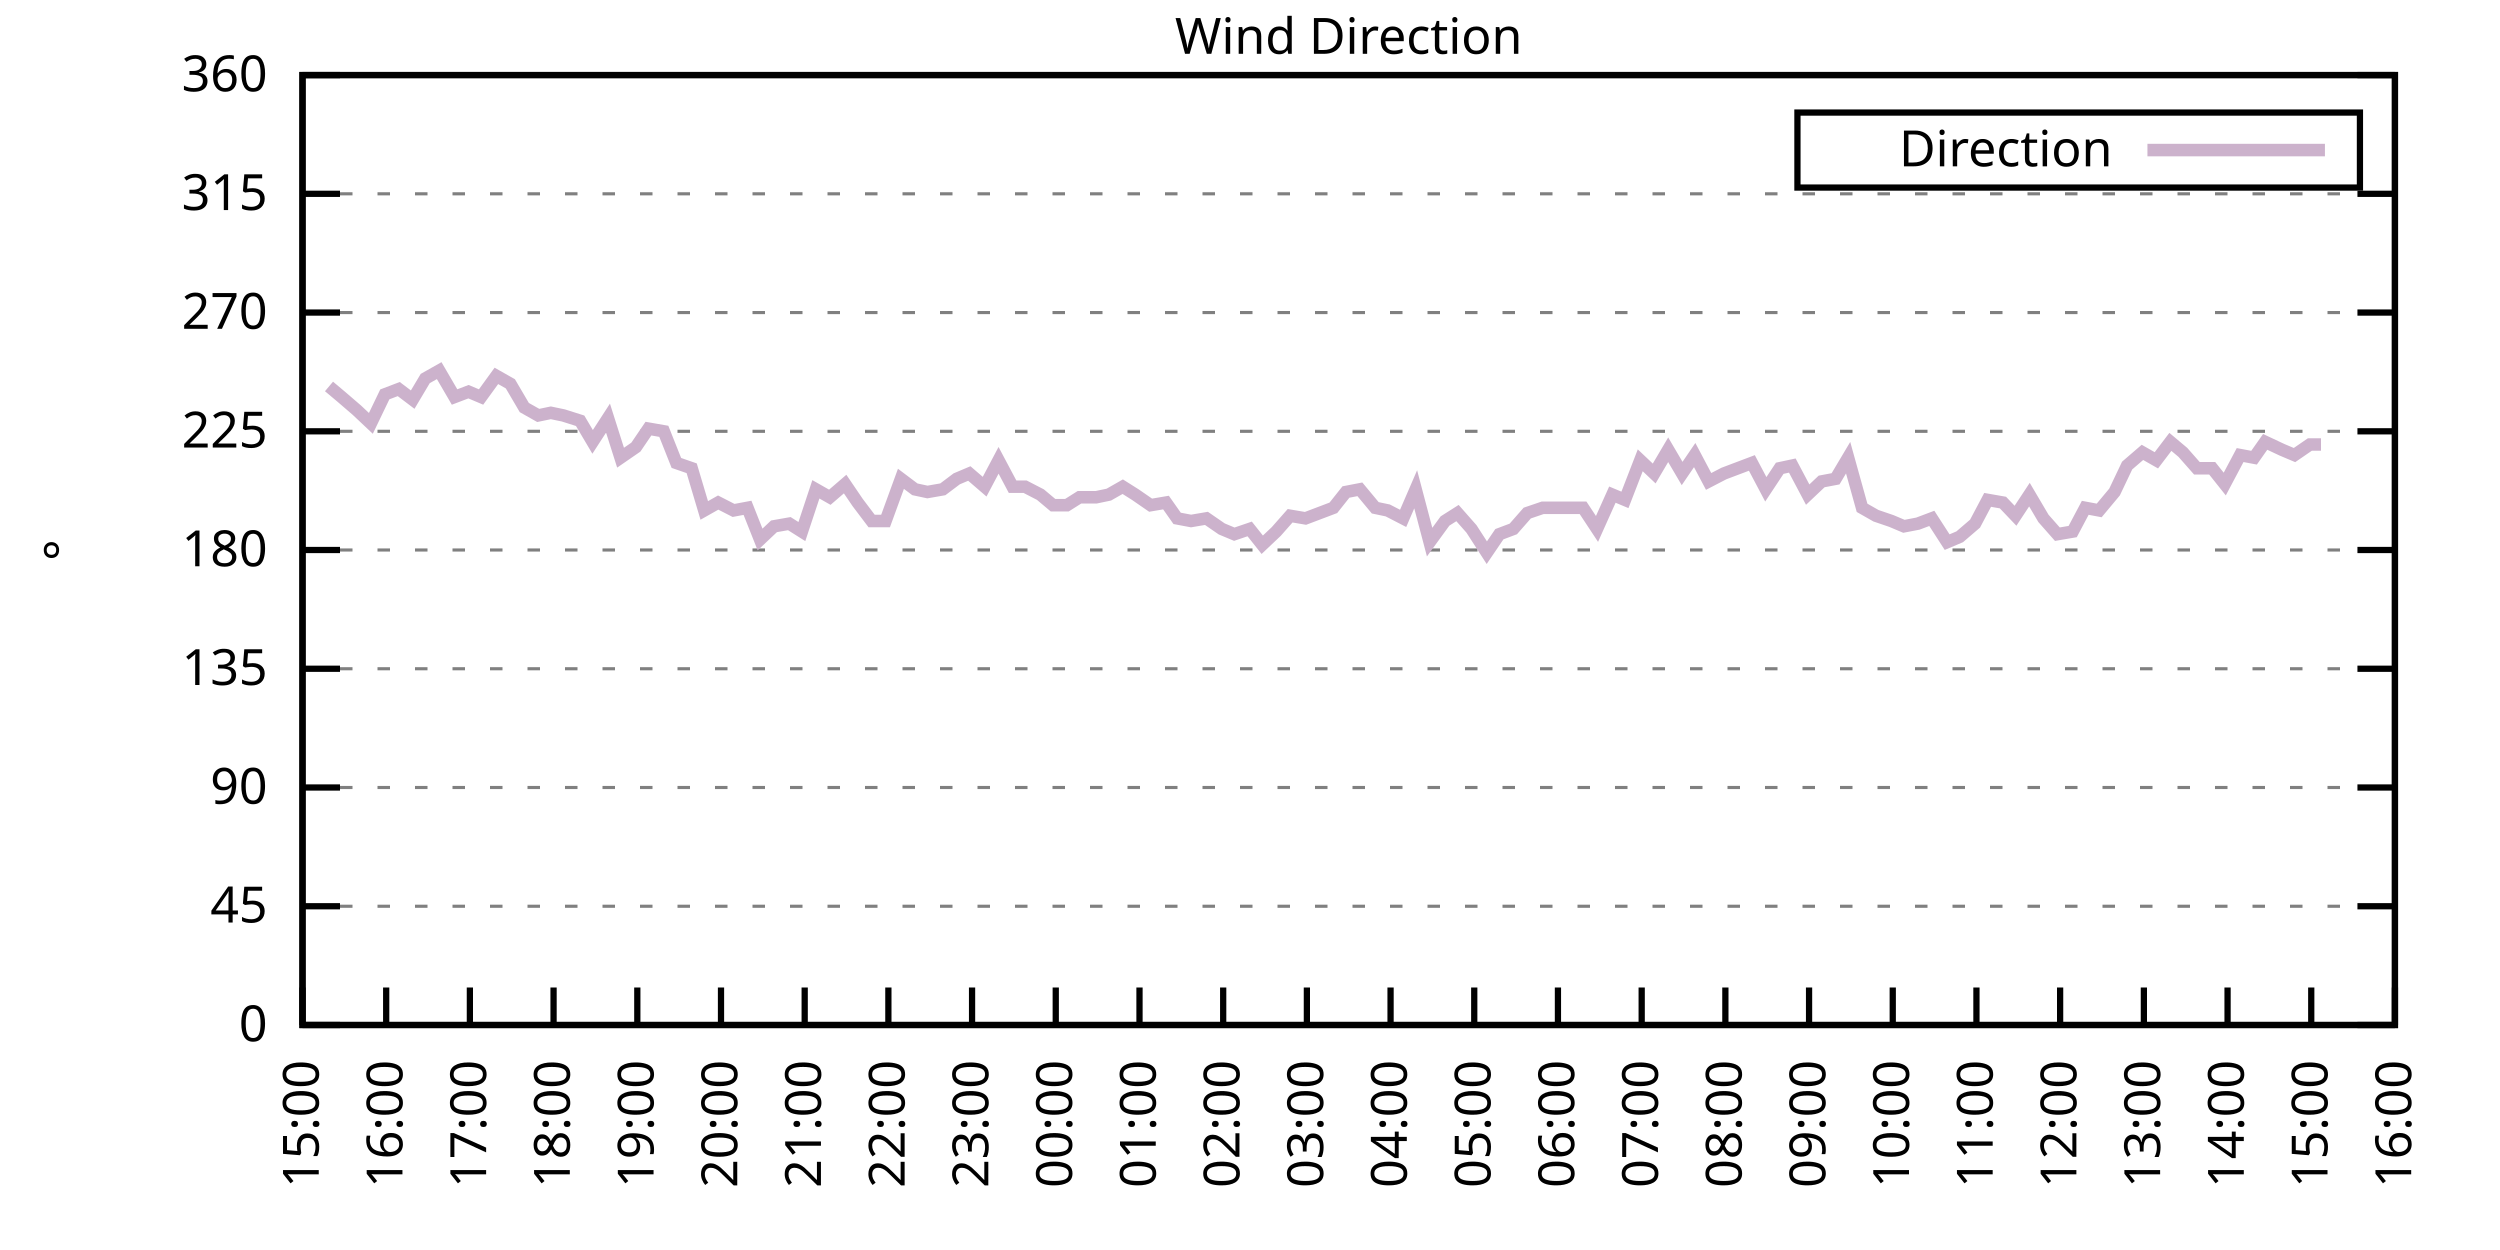
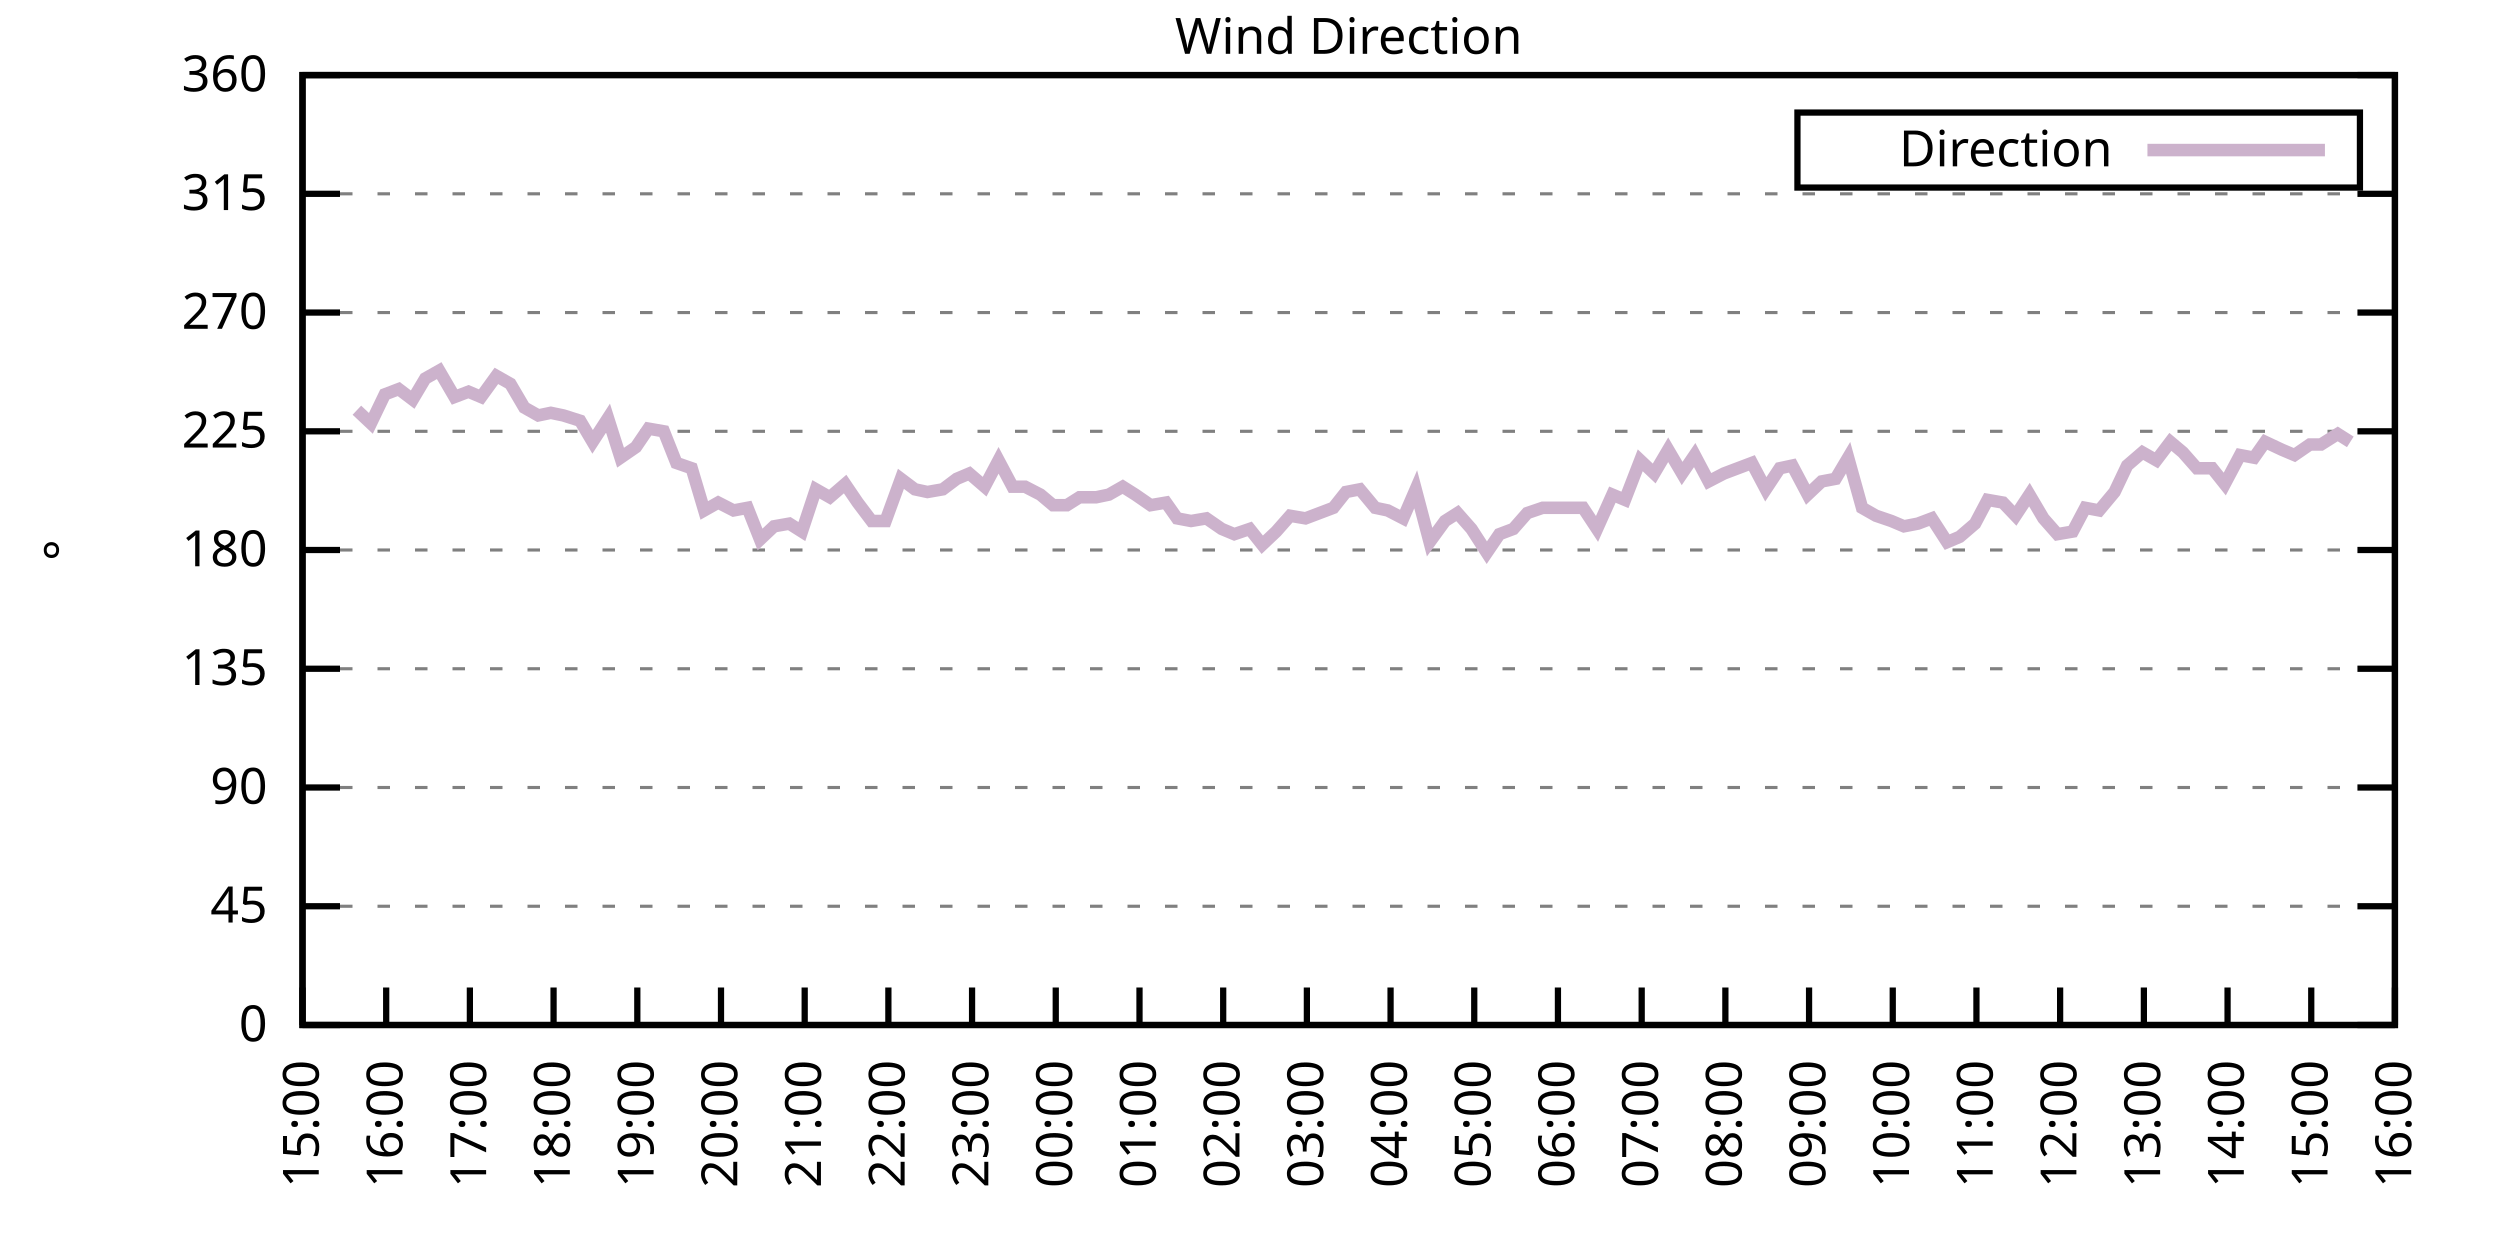
<svg xmlns="http://www.w3.org/2000/svg" xmlns:xlink="http://www.w3.org/1999/xlink" width="400" height="200" viewBox="0 0 400 200">
  <g id="gnuplot_canvas">
    <rect x="0" y="0" width="400" height="200" fill="none" />
    <defs>
      <circle id="gpDot" r="0.5" stroke-width="0.5" stroke="currentColor" />
      <path id="gpPt0" stroke-width="0.333" stroke="currentColor" d="M-1,0 h2 M0,-1 v2" />
      <path id="gpPt1" stroke-width="0.333" stroke="currentColor" d="M-1,-1 L1,1 M1,-1 L-1,1" />
      <path id="gpPt2" stroke-width="0.333" stroke="currentColor" d="M-1,0 L1,0 M0,-1 L0,1 M-1,-1 L1,1 M-1,1 L1,-1" />
      <rect id="gpPt3" stroke-width="0.333" stroke="currentColor" x="-1" y="-1" width="2" height="2" />
      <rect id="gpPt4" stroke-width="0.333" stroke="currentColor" fill="currentColor" x="-1" y="-1" width="2" height="2" />
      <circle id="gpPt5" stroke-width="0.333" stroke="currentColor" cx="0" cy="0" r="1" />
      <use xlink:href="#gpPt5" id="gpPt6" fill="currentColor" stroke="none" />
      <path id="gpPt7" stroke-width="0.333" stroke="currentColor" d="M0,-1.33 L-1.33,0.67 L1.33,0.67 z" />
      <use xlink:href="#gpPt7" id="gpPt8" fill="currentColor" stroke="none" />
      <use xlink:href="#gpPt7" id="gpPt9" stroke="currentColor" transform="rotate(180)" />
      <use xlink:href="#gpPt9" id="gpPt10" fill="currentColor" stroke="none" />
      <use xlink:href="#gpPt3" id="gpPt11" stroke="currentColor" transform="rotate(45)" />
      <use xlink:href="#gpPt11" id="gpPt12" fill="currentColor" stroke="none" />
      <path id="gpPt13" stroke-width="0.333" stroke="currentColor" d="M0,1.330 L1.265,0.411 L0.782,-1.067 L-0.782,-1.076 L-1.265,0.411 z" />
      <use xlink:href="#gpPt13" id="gpPt14" fill="currentColor" stroke="none" />
      <filter id="textbox" filterUnits="objectBoundingBox" x="0" y="0" height="1" width="1">
        <feFlood flood-color="white" flood-opacity="1" result="bgnd" />
        <feComposite in="SourceGraphic" in2="bgnd" operator="atop" />
      </filter>
      <filter id="greybox" filterUnits="objectBoundingBox" x="0" y="0" height="1" width="1">
        <feFlood flood-color="lightgrey" flood-opacity="1" result="grey" />
        <feComposite in="SourceGraphic" in2="grey" operator="atop" />
      </filter>
    </defs>
    <g fill="none" color="white" stroke="currentColor" stroke-width="1.00" stroke-linecap="butt" stroke-linejoin="miter">
</g>
    <g fill="none" color="black" stroke="currentColor" stroke-width="1.00" stroke-linecap="butt" stroke-linejoin="miter">
      <g stroke="none" shape-rendering="crispEdges">
        <polygon fill="rgb(255, 255, 255)" points="48.40,164.00 383.18,164.00 383.18,12.02 48.40,12.02 " />
      </g>
    </g>
    <g fill="none" color="black" stroke="currentColor" stroke-width="1.00" stroke-linecap="butt" stroke-linejoin="miter">
</g>
    <g fill="none" color="black" stroke="black" stroke-width="0.50" stroke-linecap="butt" stroke-linejoin="miter">
</g>
    <g fill="none" color="gray" stroke="currentColor" stroke-width="0.50" stroke-linecap="butt" stroke-linejoin="miter">
      <path stroke="gray" stroke-dasharray="2,4" class="gridline" d="M48.40,164.00 L383.19,164.00  " />
    </g>
    <g fill="none" color="gray" stroke="gray" stroke-width="1.00" stroke-linecap="butt" stroke-linejoin="miter">
</g>
    <g fill="none" color="black" stroke="currentColor" stroke-width="1.00" stroke-linecap="butt" stroke-linejoin="miter">
      <path stroke="black" d="M48.40,164.00 L54.40,164.00 M383.19,164.00 L377.19,164.00  " />
      <g transform="translate(42.80,166.60)" stroke="none" fill="black" font-family="Sans" font-size="8.00" text-anchor="end">
        <text>
          <tspan font-family="Sans"> 0</tspan>
        </text>
      </g>
    </g>
    <g fill="none" color="black" stroke="currentColor" stroke-width="1.00" stroke-linecap="butt" stroke-linejoin="miter">
</g>
    <g fill="none" color="black" stroke="black" stroke-width="0.50" stroke-linecap="butt" stroke-linejoin="miter">
</g>
    <g fill="none" color="gray" stroke="currentColor" stroke-width="0.50" stroke-linecap="butt" stroke-linejoin="miter">
      <path stroke="gray" stroke-dasharray="2,4" class="gridline" d="M48.40,145.00 L383.19,145.00  " />
    </g>
    <g fill="none" color="gray" stroke="gray" stroke-width="1.00" stroke-linecap="butt" stroke-linejoin="miter">
</g>
    <g fill="none" color="black" stroke="currentColor" stroke-width="1.00" stroke-linecap="butt" stroke-linejoin="miter">
      <path stroke="black" d="M48.40,145.00 L54.40,145.00 M383.19,145.00 L377.19,145.00  " />
      <g transform="translate(42.80,147.60)" stroke="none" fill="black" font-family="Sans" font-size="8.00" text-anchor="end">
        <text>
          <tspan font-family="Sans"> 45</tspan>
        </text>
      </g>
    </g>
    <g fill="none" color="black" stroke="currentColor" stroke-width="1.00" stroke-linecap="butt" stroke-linejoin="miter">
</g>
    <g fill="none" color="black" stroke="black" stroke-width="0.50" stroke-linecap="butt" stroke-linejoin="miter">
</g>
    <g fill="none" color="gray" stroke="currentColor" stroke-width="0.50" stroke-linecap="butt" stroke-linejoin="miter">
      <path stroke="gray" stroke-dasharray="2,4" class="gridline" d="M48.40,126.00 L383.19,126.00  " />
    </g>
    <g fill="none" color="gray" stroke="gray" stroke-width="1.00" stroke-linecap="butt" stroke-linejoin="miter">
</g>
    <g fill="none" color="black" stroke="currentColor" stroke-width="1.00" stroke-linecap="butt" stroke-linejoin="miter">
      <path stroke="black" d="M48.40,126.00 L54.40,126.00 M383.19,126.00 L377.19,126.00  " />
      <g transform="translate(42.80,128.60)" stroke="none" fill="black" font-family="Sans" font-size="8.00" text-anchor="end">
        <text>
          <tspan font-family="Sans"> 90</tspan>
        </text>
      </g>
    </g>
    <g fill="none" color="black" stroke="currentColor" stroke-width="1.00" stroke-linecap="butt" stroke-linejoin="miter">
</g>
    <g fill="none" color="black" stroke="black" stroke-width="0.50" stroke-linecap="butt" stroke-linejoin="miter">
</g>
    <g fill="none" color="gray" stroke="currentColor" stroke-width="0.50" stroke-linecap="butt" stroke-linejoin="miter">
      <path stroke="gray" stroke-dasharray="2,4" class="gridline" d="M48.40,107.00 L383.19,107.00  " />
    </g>
    <g fill="none" color="gray" stroke="gray" stroke-width="1.00" stroke-linecap="butt" stroke-linejoin="miter">
</g>
    <g fill="none" color="black" stroke="currentColor" stroke-width="1.00" stroke-linecap="butt" stroke-linejoin="miter">
      <path stroke="black" d="M48.40,107.00 L54.40,107.00 M383.19,107.00 L377.19,107.00  " />
      <g transform="translate(42.80,109.60)" stroke="none" fill="black" font-family="Sans" font-size="8.00" text-anchor="end">
        <text>
          <tspan font-family="Sans"> 135</tspan>
        </text>
      </g>
    </g>
    <g fill="none" color="black" stroke="currentColor" stroke-width="1.00" stroke-linecap="butt" stroke-linejoin="miter">
</g>
    <g fill="none" color="black" stroke="black" stroke-width="0.50" stroke-linecap="butt" stroke-linejoin="miter">
</g>
    <g fill="none" color="gray" stroke="currentColor" stroke-width="0.50" stroke-linecap="butt" stroke-linejoin="miter">
      <path stroke="gray" stroke-dasharray="2,4" class="gridline" d="M48.40,88.00 L383.19,88.00  " />
    </g>
    <g fill="none" color="gray" stroke="gray" stroke-width="1.00" stroke-linecap="butt" stroke-linejoin="miter">
</g>
    <g fill="none" color="black" stroke="currentColor" stroke-width="1.00" stroke-linecap="butt" stroke-linejoin="miter">
      <path stroke="black" d="M48.40,88.00 L54.40,88.00 M383.19,88.00 L377.19,88.00  " />
      <g transform="translate(42.80,90.60)" stroke="none" fill="black" font-family="Sans" font-size="8.00" text-anchor="end">
        <text>
          <tspan font-family="Sans"> 180</tspan>
        </text>
      </g>
    </g>
    <g fill="none" color="black" stroke="currentColor" stroke-width="1.00" stroke-linecap="butt" stroke-linejoin="miter">
</g>
    <g fill="none" color="black" stroke="black" stroke-width="0.50" stroke-linecap="butt" stroke-linejoin="miter">
</g>
    <g fill="none" color="gray" stroke="currentColor" stroke-width="0.50" stroke-linecap="butt" stroke-linejoin="miter">
      <path stroke="gray" stroke-dasharray="2,4" class="gridline" d="M48.40,69.01 L383.19,69.01  " />
    </g>
    <g fill="none" color="gray" stroke="gray" stroke-width="1.00" stroke-linecap="butt" stroke-linejoin="miter">
</g>
    <g fill="none" color="black" stroke="currentColor" stroke-width="1.00" stroke-linecap="butt" stroke-linejoin="miter">
      <path stroke="black" d="M48.40,69.01 L54.40,69.01 M383.19,69.01 L377.19,69.01  " />
      <g transform="translate(42.80,71.61)" stroke="none" fill="black" font-family="Sans" font-size="8.00" text-anchor="end">
        <text>
          <tspan font-family="Sans"> 225</tspan>
        </text>
      </g>
    </g>
    <g fill="none" color="black" stroke="currentColor" stroke-width="1.00" stroke-linecap="butt" stroke-linejoin="miter">
</g>
    <g fill="none" color="black" stroke="black" stroke-width="0.50" stroke-linecap="butt" stroke-linejoin="miter">
</g>
    <g fill="none" color="gray" stroke="currentColor" stroke-width="0.50" stroke-linecap="butt" stroke-linejoin="miter">
      <path stroke="gray" stroke-dasharray="2,4" class="gridline" d="M48.40,50.01 L383.19,50.01  " />
    </g>
    <g fill="none" color="gray" stroke="gray" stroke-width="1.00" stroke-linecap="butt" stroke-linejoin="miter">
</g>
    <g fill="none" color="black" stroke="currentColor" stroke-width="1.00" stroke-linecap="butt" stroke-linejoin="miter">
      <path stroke="black" d="M48.40,50.01 L54.40,50.01 M383.19,50.01 L377.19,50.01  " />
      <g transform="translate(42.80,52.61)" stroke="none" fill="black" font-family="Sans" font-size="8.00" text-anchor="end">
        <text>
          <tspan font-family="Sans"> 270</tspan>
        </text>
      </g>
    </g>
    <g fill="none" color="black" stroke="currentColor" stroke-width="1.00" stroke-linecap="butt" stroke-linejoin="miter">
</g>
    <g fill="none" color="black" stroke="black" stroke-width="0.50" stroke-linecap="butt" stroke-linejoin="miter">
</g>
    <g fill="none" color="gray" stroke="currentColor" stroke-width="0.50" stroke-linecap="butt" stroke-linejoin="miter">
      <path stroke="gray" stroke-dasharray="2,4" class="gridline" d="M48.40,31.01 L383.19,31.01  " />
    </g>
    <g fill="none" color="gray" stroke="gray" stroke-width="1.00" stroke-linecap="butt" stroke-linejoin="miter">
</g>
    <g fill="none" color="black" stroke="currentColor" stroke-width="1.00" stroke-linecap="butt" stroke-linejoin="miter">
      <path stroke="black" d="M48.40,31.01 L54.40,31.01 M383.19,31.01 L377.19,31.01  " />
      <g transform="translate(42.80,33.61)" stroke="none" fill="black" font-family="Sans" font-size="8.00" text-anchor="end">
        <text>
          <tspan font-family="Sans"> 315</tspan>
        </text>
      </g>
    </g>
    <g fill="none" color="black" stroke="currentColor" stroke-width="1.00" stroke-linecap="butt" stroke-linejoin="miter">
</g>
    <g fill="none" color="black" stroke="black" stroke-width="0.50" stroke-linecap="butt" stroke-linejoin="miter">
</g>
    <g fill="none" color="gray" stroke="currentColor" stroke-width="0.50" stroke-linecap="butt" stroke-linejoin="miter">
      <path stroke="gray" stroke-dasharray="2,4" class="gridline" d="M48.40,12.01 L383.19,12.01  " />
    </g>
    <g fill="none" color="gray" stroke="gray" stroke-width="1.00" stroke-linecap="butt" stroke-linejoin="miter">
</g>
    <g fill="none" color="black" stroke="currentColor" stroke-width="1.00" stroke-linecap="butt" stroke-linejoin="miter">
      <path stroke="black" d="M48.40,12.01 L54.40,12.01 M383.19,12.01 L377.19,12.01  " />
      <g transform="translate(42.80,14.61)" stroke="none" fill="black" font-family="Sans" font-size="8.00" text-anchor="end">
        <text>
          <tspan font-family="Sans"> 360</tspan>
        </text>
      </g>
    </g>
    <g fill="none" color="black" stroke="currentColor" stroke-width="1.00" stroke-linecap="butt" stroke-linejoin="miter">
      <path stroke="black" d="M48.40,164.00 L48.40,158.00  " />
      <g transform="translate(51.00,169.60) rotate(270.00)" stroke="none" fill="black" font-family="Sans" font-size="8.00" text-anchor="end">
        <text>
          <tspan font-family="Sans">15:00</tspan>
        </text>
      </g>
    </g>
    <g fill="none" color="black" stroke="currentColor" stroke-width="1.00" stroke-linecap="butt" stroke-linejoin="miter">
      <path stroke="black" d="M61.79,164.00 L61.79,158.00  " />
      <g transform="translate(64.39,169.60) rotate(270.00)" stroke="none" fill="black" font-family="Sans" font-size="8.00" text-anchor="end">
        <text>
          <tspan font-family="Sans">16:00</tspan>
        </text>
      </g>
    </g>
    <g fill="none" color="black" stroke="currentColor" stroke-width="1.00" stroke-linecap="butt" stroke-linejoin="miter">
      <path stroke="black" d="M75.18,164.00 L75.18,158.00  " />
      <g transform="translate(77.78,169.60) rotate(270.00)" stroke="none" fill="black" font-family="Sans" font-size="8.00" text-anchor="end">
        <text>
          <tspan font-family="Sans">17:00</tspan>
        </text>
      </g>
    </g>
    <g fill="none" color="black" stroke="currentColor" stroke-width="1.00" stroke-linecap="butt" stroke-linejoin="miter">
      <path stroke="black" d="M88.57,164.00 L88.57,158.00  " />
      <g transform="translate(91.17,169.60) rotate(270.00)" stroke="none" fill="black" font-family="Sans" font-size="8.00" text-anchor="end">
        <text>
          <tspan font-family="Sans">18:00</tspan>
        </text>
      </g>
    </g>
    <g fill="none" color="black" stroke="currentColor" stroke-width="1.00" stroke-linecap="butt" stroke-linejoin="miter">
      <path stroke="black" d="M101.97,164.00 L101.97,158.00  " />
      <g transform="translate(104.57,169.60) rotate(270.00)" stroke="none" fill="black" font-family="Sans" font-size="8.00" text-anchor="end">
        <text>
          <tspan font-family="Sans">19:00</tspan>
        </text>
      </g>
    </g>
    <g fill="none" color="black" stroke="currentColor" stroke-width="1.00" stroke-linecap="butt" stroke-linejoin="miter">
      <path stroke="black" d="M115.36,164.00 L115.36,158.00  " />
      <g transform="translate(117.96,169.60) rotate(270.00)" stroke="none" fill="black" font-family="Sans" font-size="8.00" text-anchor="end">
        <text>
          <tspan font-family="Sans">20:00</tspan>
        </text>
      </g>
    </g>
    <g fill="none" color="black" stroke="currentColor" stroke-width="1.00" stroke-linecap="butt" stroke-linejoin="miter">
      <path stroke="black" d="M128.75,164.00 L128.75,158.00  " />
      <g transform="translate(131.35,169.60) rotate(270.00)" stroke="none" fill="black" font-family="Sans" font-size="8.00" text-anchor="end">
        <text>
          <tspan font-family="Sans">21:00</tspan>
        </text>
      </g>
    </g>
    <g fill="none" color="black" stroke="currentColor" stroke-width="1.00" stroke-linecap="butt" stroke-linejoin="miter">
      <path stroke="black" d="M142.14,164.00 L142.14,158.00  " />
      <g transform="translate(144.74,169.60) rotate(270.00)" stroke="none" fill="black" font-family="Sans" font-size="8.00" text-anchor="end">
        <text>
          <tspan font-family="Sans">22:00</tspan>
        </text>
      </g>
    </g>
    <g fill="none" color="black" stroke="currentColor" stroke-width="1.00" stroke-linecap="butt" stroke-linejoin="miter">
      <path stroke="black" d="M155.53,164.00 L155.53,158.00  " />
      <g transform="translate(158.13,169.60) rotate(270.00)" stroke="none" fill="black" font-family="Sans" font-size="8.00" text-anchor="end">
        <text>
          <tspan font-family="Sans">23:00</tspan>
        </text>
      </g>
    </g>
    <g fill="none" color="black" stroke="currentColor" stroke-width="1.00" stroke-linecap="butt" stroke-linejoin="miter">
      <path stroke="black" d="M168.92,164.00 L168.92,158.00  " />
      <g transform="translate(171.52,169.60) rotate(270.00)" stroke="none" fill="black" font-family="Sans" font-size="8.00" text-anchor="end">
        <text>
          <tspan font-family="Sans">00:00</tspan>
        </text>
      </g>
    </g>
    <g fill="none" color="black" stroke="currentColor" stroke-width="1.00" stroke-linecap="butt" stroke-linejoin="miter">
      <path stroke="black" d="M182.32,164.00 L182.32,158.00  " />
      <g transform="translate(184.92,169.60) rotate(270.00)" stroke="none" fill="black" font-family="Sans" font-size="8.00" text-anchor="end">
        <text>
          <tspan font-family="Sans">01:00</tspan>
        </text>
      </g>
    </g>
    <g fill="none" color="black" stroke="currentColor" stroke-width="1.00" stroke-linecap="butt" stroke-linejoin="miter">
      <path stroke="black" d="M195.71,164.00 L195.71,158.00  " />
      <g transform="translate(198.31,169.60) rotate(270.00)" stroke="none" fill="black" font-family="Sans" font-size="8.00" text-anchor="end">
        <text>
          <tspan font-family="Sans">02:00</tspan>
        </text>
      </g>
    </g>
    <g fill="none" color="black" stroke="currentColor" stroke-width="1.00" stroke-linecap="butt" stroke-linejoin="miter">
      <path stroke="black" d="M209.10,164.00 L209.10,158.00  " />
      <g transform="translate(211.70,169.60) rotate(270.00)" stroke="none" fill="black" font-family="Sans" font-size="8.00" text-anchor="end">
        <text>
          <tspan font-family="Sans">03:00</tspan>
        </text>
      </g>
    </g>
    <g fill="none" color="black" stroke="currentColor" stroke-width="1.00" stroke-linecap="butt" stroke-linejoin="miter">
      <path stroke="black" d="M222.49,164.00 L222.49,158.00  " />
      <g transform="translate(225.09,169.60) rotate(270.00)" stroke="none" fill="black" font-family="Sans" font-size="8.00" text-anchor="end">
        <text>
          <tspan font-family="Sans">04:00</tspan>
        </text>
      </g>
    </g>
    <g fill="none" color="black" stroke="currentColor" stroke-width="1.00" stroke-linecap="butt" stroke-linejoin="miter">
      <path stroke="black" d="M235.88,164.00 L235.88,158.00  " />
      <g transform="translate(238.48,169.60) rotate(270.00)" stroke="none" fill="black" font-family="Sans" font-size="8.00" text-anchor="end">
        <text>
          <tspan font-family="Sans">05:00</tspan>
        </text>
      </g>
    </g>
    <g fill="none" color="black" stroke="currentColor" stroke-width="1.00" stroke-linecap="butt" stroke-linejoin="miter">
      <path stroke="black" d="M249.27,164.00 L249.27,158.00  " />
      <g transform="translate(251.87,169.60) rotate(270.00)" stroke="none" fill="black" font-family="Sans" font-size="8.00" text-anchor="end">
        <text>
          <tspan font-family="Sans">06:00</tspan>
        </text>
      </g>
    </g>
    <g fill="none" color="black" stroke="currentColor" stroke-width="1.00" stroke-linecap="butt" stroke-linejoin="miter">
      <path stroke="black" d="M262.67,164.00 L262.67,158.00  " />
      <g transform="translate(265.27,169.60) rotate(270.00)" stroke="none" fill="black" font-family="Sans" font-size="8.00" text-anchor="end">
        <text>
          <tspan font-family="Sans">07:00</tspan>
        </text>
      </g>
    </g>
    <g fill="none" color="black" stroke="currentColor" stroke-width="1.00" stroke-linecap="butt" stroke-linejoin="miter">
      <path stroke="black" d="M276.06,164.00 L276.06,158.00  " />
      <g transform="translate(278.66,169.60) rotate(270.00)" stroke="none" fill="black" font-family="Sans" font-size="8.00" text-anchor="end">
        <text>
          <tspan font-family="Sans">08:00</tspan>
        </text>
      </g>
    </g>
    <g fill="none" color="black" stroke="currentColor" stroke-width="1.00" stroke-linecap="butt" stroke-linejoin="miter">
      <path stroke="black" d="M289.45,164.00 L289.45,158.00  " />
      <g transform="translate(292.05,169.60) rotate(270.00)" stroke="none" fill="black" font-family="Sans" font-size="8.00" text-anchor="end">
        <text>
          <tspan font-family="Sans">09:00</tspan>
        </text>
      </g>
    </g>
    <g fill="none" color="black" stroke="currentColor" stroke-width="1.00" stroke-linecap="butt" stroke-linejoin="miter">
      <path stroke="black" d="M302.84,164.00 L302.84,158.00  " />
      <g transform="translate(305.44,169.60) rotate(270.00)" stroke="none" fill="black" font-family="Sans" font-size="8.00" text-anchor="end">
        <text>
          <tspan font-family="Sans">10:00</tspan>
        </text>
      </g>
    </g>
    <g fill="none" color="black" stroke="currentColor" stroke-width="1.00" stroke-linecap="butt" stroke-linejoin="miter">
      <path stroke="black" d="M316.23,164.00 L316.23,158.00  " />
      <g transform="translate(318.83,169.60) rotate(270.00)" stroke="none" fill="black" font-family="Sans" font-size="8.00" text-anchor="end">
        <text>
          <tspan font-family="Sans">11:00</tspan>
        </text>
      </g>
    </g>
    <g fill="none" color="black" stroke="currentColor" stroke-width="1.00" stroke-linecap="butt" stroke-linejoin="miter">
      <path stroke="black" d="M329.62,164.00 L329.62,158.00  " />
      <g transform="translate(332.22,169.60) rotate(270.00)" stroke="none" fill="black" font-family="Sans" font-size="8.00" text-anchor="end">
        <text>
          <tspan font-family="Sans">12:00</tspan>
        </text>
      </g>
    </g>
    <g fill="none" color="black" stroke="currentColor" stroke-width="1.00" stroke-linecap="butt" stroke-linejoin="miter">
      <path stroke="black" d="M343.02,164.00 L343.02,158.00  " />
      <g transform="translate(345.62,169.60) rotate(270.00)" stroke="none" fill="black" font-family="Sans" font-size="8.00" text-anchor="end">
        <text>
          <tspan font-family="Sans">13:00</tspan>
        </text>
      </g>
    </g>
    <g fill="none" color="black" stroke="currentColor" stroke-width="1.00" stroke-linecap="butt" stroke-linejoin="miter">
      <path stroke="black" d="M356.41,164.00 L356.41,158.00  " />
      <g transform="translate(359.01,169.60) rotate(270.00)" stroke="none" fill="black" font-family="Sans" font-size="8.00" text-anchor="end">
        <text>
          <tspan font-family="Sans">14:00</tspan>
        </text>
      </g>
    </g>
    <g fill="none" color="black" stroke="currentColor" stroke-width="1.00" stroke-linecap="butt" stroke-linejoin="miter">
      <path stroke="black" d="M369.80,164.00 L369.80,158.00  " />
      <g transform="translate(372.40,169.60) rotate(270.00)" stroke="none" fill="black" font-family="Sans" font-size="8.00" text-anchor="end">
        <text>
          <tspan font-family="Sans">15:00</tspan>
        </text>
      </g>
    </g>
    <g fill="none" color="black" stroke="currentColor" stroke-width="1.00" stroke-linecap="butt" stroke-linejoin="miter">
      <path stroke="black" d="M383.19,164.00 L383.19,158.00  " />
      <g transform="translate(385.79,169.60) rotate(270.00)" stroke="none" fill="black" font-family="Sans" font-size="8.00" text-anchor="end">
        <text>
          <tspan font-family="Sans">16:00</tspan>
        </text>
      </g>
    </g>
    <g fill="none" color="black" stroke="currentColor" stroke-width="1.00" stroke-linecap="butt" stroke-linejoin="miter">
</g>
    <g fill="none" color="black" stroke="currentColor" stroke-width="1.00" stroke-linecap="butt" stroke-linejoin="miter">
      <path stroke="black" d="M48.40,12.01 L48.40,164.00 L383.19,164.00 L383.19,12.01 L48.40,12.01 Z  " />
    </g>
    <g fill="none" color="black" stroke="currentColor" stroke-width="1.00" stroke-linecap="butt" stroke-linejoin="miter">
</g>
    <g fill="none" color="black" stroke="currentColor" stroke-width="1.00" stroke-linecap="butt" stroke-linejoin="miter">
      <path stroke="black" d="M287.59,30.01 L287.59,18.01 L377.59,18.01 L377.59,30.01 L287.59,30.01 Z  " />
    </g>
    <g id="Wind_direction_plot_1">
      <g fill="none" color="white" stroke="black" stroke-width="2.00" stroke-linecap="butt" stroke-linejoin="miter">
</g>
      <g fill="none" color="black" stroke="currentColor" stroke-width="2.00" stroke-linecap="butt" stroke-linejoin="miter">
        <g transform="translate(337.99,26.61)" stroke="none" fill="black" font-family="Sans" font-size="8.00" text-anchor="end">
          <text>
            <tspan font-family="Sans">Direction</tspan>
          </text>
        </g>
      </g>
      <g fill="none" color="black" stroke="currentColor" stroke-width="2.00" stroke-linecap="butt" stroke-linejoin="miter">
-         <path stroke="rgb(204, 178, 204)" d="M343.59,24.01 L371.99,24.01 M52.64,61.83 L54.65,63.52 L57.10,65.63 L59.34,67.74 L61.57,63.10 L63.80,62.25   L66.03,63.94 L68.04,60.56 L70.27,59.30 L72.73,63.52 L74.96,62.67 L76.97,63.52 L79.42,60.14 L81.66,61.41   L83.89,65.21 L86.12,66.47 L88.13,66.05 L90.14,66.47 L92.82,67.32 L94.82,70.70 L97.28,66.90 L99.29,73.23   L101.74,71.54 L103.75,68.58 L106.21,69.01 L108.22,74.07 L110.67,74.92 L112.68,81.67 L114.91,80.41 L117.37,81.67   L119.60,81.25 L121.61,86.32 L123.84,84.21 L126.29,83.78 L128.30,85.05 L130.54,78.29 L132.77,79.56 L135.22,77.45   L137.23,80.41 L139.46,83.36 L141.69,83.36 L144.15,76.61 L146.38,78.29 L148.39,78.72 L150.85,78.29 L153.08,76.61   L155.09,75.76 L157.54,77.87 L159.77,73.65 L162.01,77.87 L164.01,77.87 L166.47,79.14 L168.48,80.83 L170.71,80.83   L172.72,79.56 L175.40,79.56 L177.41,79.14 L179.64,77.87 L181.65,79.14 L184.10,80.83 L186.56,80.41 L188.34,82.94   L190.57,83.36 L193.03,82.94 L195.48,84.63 L197.49,85.47 L199.95,84.63 L201.96,87.16 L204.19,85.05 L206.42,82.52   L208.88,82.94 L213.34,81.25 L215.35,78.72 L217.58,78.29 L220.04,81.25 L222.04,81.67 L224.50,82.94 L226.51,78.29   L228.74,86.74 L231.20,83.36 L233.20,82.09 L235.44,84.63 L237.89,88.43 L239.90,85.47 L242.13,84.63 L244.36,82.09   L246.82,81.25 L249.05,81.25 L253.29,81.25 L255.52,84.63 L257.98,79.14 L259.99,79.98 L262.44,73.65 L264.67,75.76   L266.91,71.96 L269.14,75.76 L271.15,72.81 L273.38,77.03 L275.83,75.76 L280.30,74.07 L282.53,78.29 L284.76,74.92   L286.77,74.49 L289.23,79.14 L291.46,77.03 L293.69,76.61 L295.70,73.23 L297.93,81.25 L300.16,82.52 L302.62,83.36   L304.63,84.21 L306.86,83.78 L309.09,82.94 L311.54,86.74 L313.55,85.89 L316.01,83.78 L318.02,79.98 L320.47,80.41   L322.48,82.52 L324.71,79.14 L326.95,82.94 L329.18,85.47 L331.63,85.05 L333.64,81.25 L335.87,81.67 L338.33,78.72   L340.34,74.49 L342.79,72.38 L345.02,73.65 L347.26,70.70 L349.26,72.38 L351.50,74.92 L353.95,74.92 L355.96,77.45   L358.42,72.81 L360.65,73.23 L362.43,70.70 L365.11,71.96 L367.12,72.81 L369.58,71.12 L371.36,71.12  " />
+         <path stroke="rgb(204, 178, 204)" d="M343.59,24.01 L371.99,24.01 M57.10,65.63 L59.34,67.74 L61.57,63.10 L63.80,62.25 L66.03,63.94 L68.04,60.56   L70.27,59.30 L72.73,63.52 L74.96,62.67 L76.97,63.52 L79.42,60.14 L81.66,61.41 L83.89,65.21 L86.12,66.47   L88.13,66.05 L90.14,66.47 L92.82,67.32 L94.82,70.70 L97.28,66.90 L99.29,73.23 L101.74,71.54 L103.75,68.58   L106.21,69.01 L108.22,74.07 L110.67,74.92 L112.68,81.67 L114.91,80.41 L117.37,81.67 L119.60,81.25 L121.61,86.32   L123.84,84.21 L126.29,83.78 L128.30,85.05 L130.54,78.29 L132.77,79.56 L135.22,77.45 L137.23,80.41 L139.46,83.36   L141.69,83.36 L144.15,76.61 L146.38,78.29 L148.39,78.72 L150.85,78.29 L153.08,76.61 L155.09,75.76 L157.54,77.87   L159.77,73.65 L162.01,77.87 L164.01,77.87 L166.47,79.14 L168.48,80.83 L170.71,80.83 L172.72,79.56 L175.40,79.56   L177.41,79.14 L179.64,77.87 L181.65,79.14 L184.10,80.83 L186.56,80.41 L188.34,82.94 L190.57,83.36 L193.03,82.94   L195.48,84.63 L197.49,85.47 L199.95,84.63 L201.96,87.16 L204.19,85.05 L206.42,82.52 L208.88,82.94 L213.34,81.25   L215.35,78.72 L217.58,78.29 L220.04,81.25 L222.04,81.67 L224.50,82.94 L226.51,78.29 L228.74,86.74 L231.20,83.36   L233.20,82.09 L235.44,84.63 L237.89,88.43 L239.90,85.47 L242.13,84.63 L244.36,82.09 L246.82,81.25 L249.05,81.25   L253.29,81.25 L255.52,84.63 L257.98,79.14 L259.99,79.98 L262.44,73.65 L264.67,75.76 L266.91,71.96 L269.14,75.76   L271.15,72.81 L273.38,77.03 L275.83,75.76 L280.30,74.07 L282.53,78.29 L284.76,74.92 L286.77,74.49 L289.23,79.14   L291.46,77.03 L293.69,76.61 L295.70,73.23 L297.93,81.25 L300.16,82.52 L302.62,83.36 L304.63,84.21 L306.86,83.78   L309.09,82.94 L311.54,86.74 L313.55,85.89 L316.01,83.78 L318.02,79.98 L320.47,80.41 L322.48,82.52 L324.71,79.14   L326.95,82.94 L329.18,85.47 L331.63,85.05 L333.64,81.25 L335.87,81.67 L338.33,78.72 L340.34,74.49 L342.79,72.38   L345.02,73.65 L347.26,70.70 L349.26,72.38 L351.50,74.92 L353.95,74.92 L355.96,77.45 L358.42,72.81 L360.65,73.23   L362.43,70.70 L365.11,71.96 L367.12,72.81 L369.58,71.12 L371.36,71.12 L374.04,69.43 L376.05,70.70  " />
      </g>
    </g>
    <g fill="none" color="black" stroke="currentColor" stroke-width="2.00" stroke-linecap="butt" stroke-linejoin="miter">
</g>
    <g fill="none" color="black" stroke="black" stroke-width="1.00" stroke-linecap="butt" stroke-linejoin="miter">
</g>
    <g fill="none" color="black" stroke="currentColor" stroke-width="1.00" stroke-linecap="butt" stroke-linejoin="miter">
      <path stroke="black" d="M48.40,12.01 L48.40,164.00 L383.19,164.00 L383.19,12.01 L48.40,12.01 Z  " />
      <g transform="translate(12.80,88.01) rotate(270.00)" stroke="none" fill="black" font-family="Sans" font-size="8.00" text-anchor="middle">
        <text>
          <tspan font-family="Sans">°</tspan>
        </text>
      </g>
    </g>
    <g fill="none" color="black" stroke="currentColor" stroke-width="1.00" stroke-linecap="butt" stroke-linejoin="miter">
</g>
    <g fill="none" color="black" stroke="currentColor" stroke-width="1.00" stroke-linecap="butt" stroke-linejoin="miter">
      <g transform="translate(215.79,8.61)" stroke="none" fill="black" font-family="Sans" font-size="8.00" text-anchor="middle">
        <text>
          <tspan font-family="Sans">Wind Direction</tspan>
        </text>
      </g>
    </g>
    <g fill="none" color="black" stroke="currentColor" stroke-width="1.00" stroke-linecap="butt" stroke-linejoin="miter">
</g>
  </g>
</svg>
